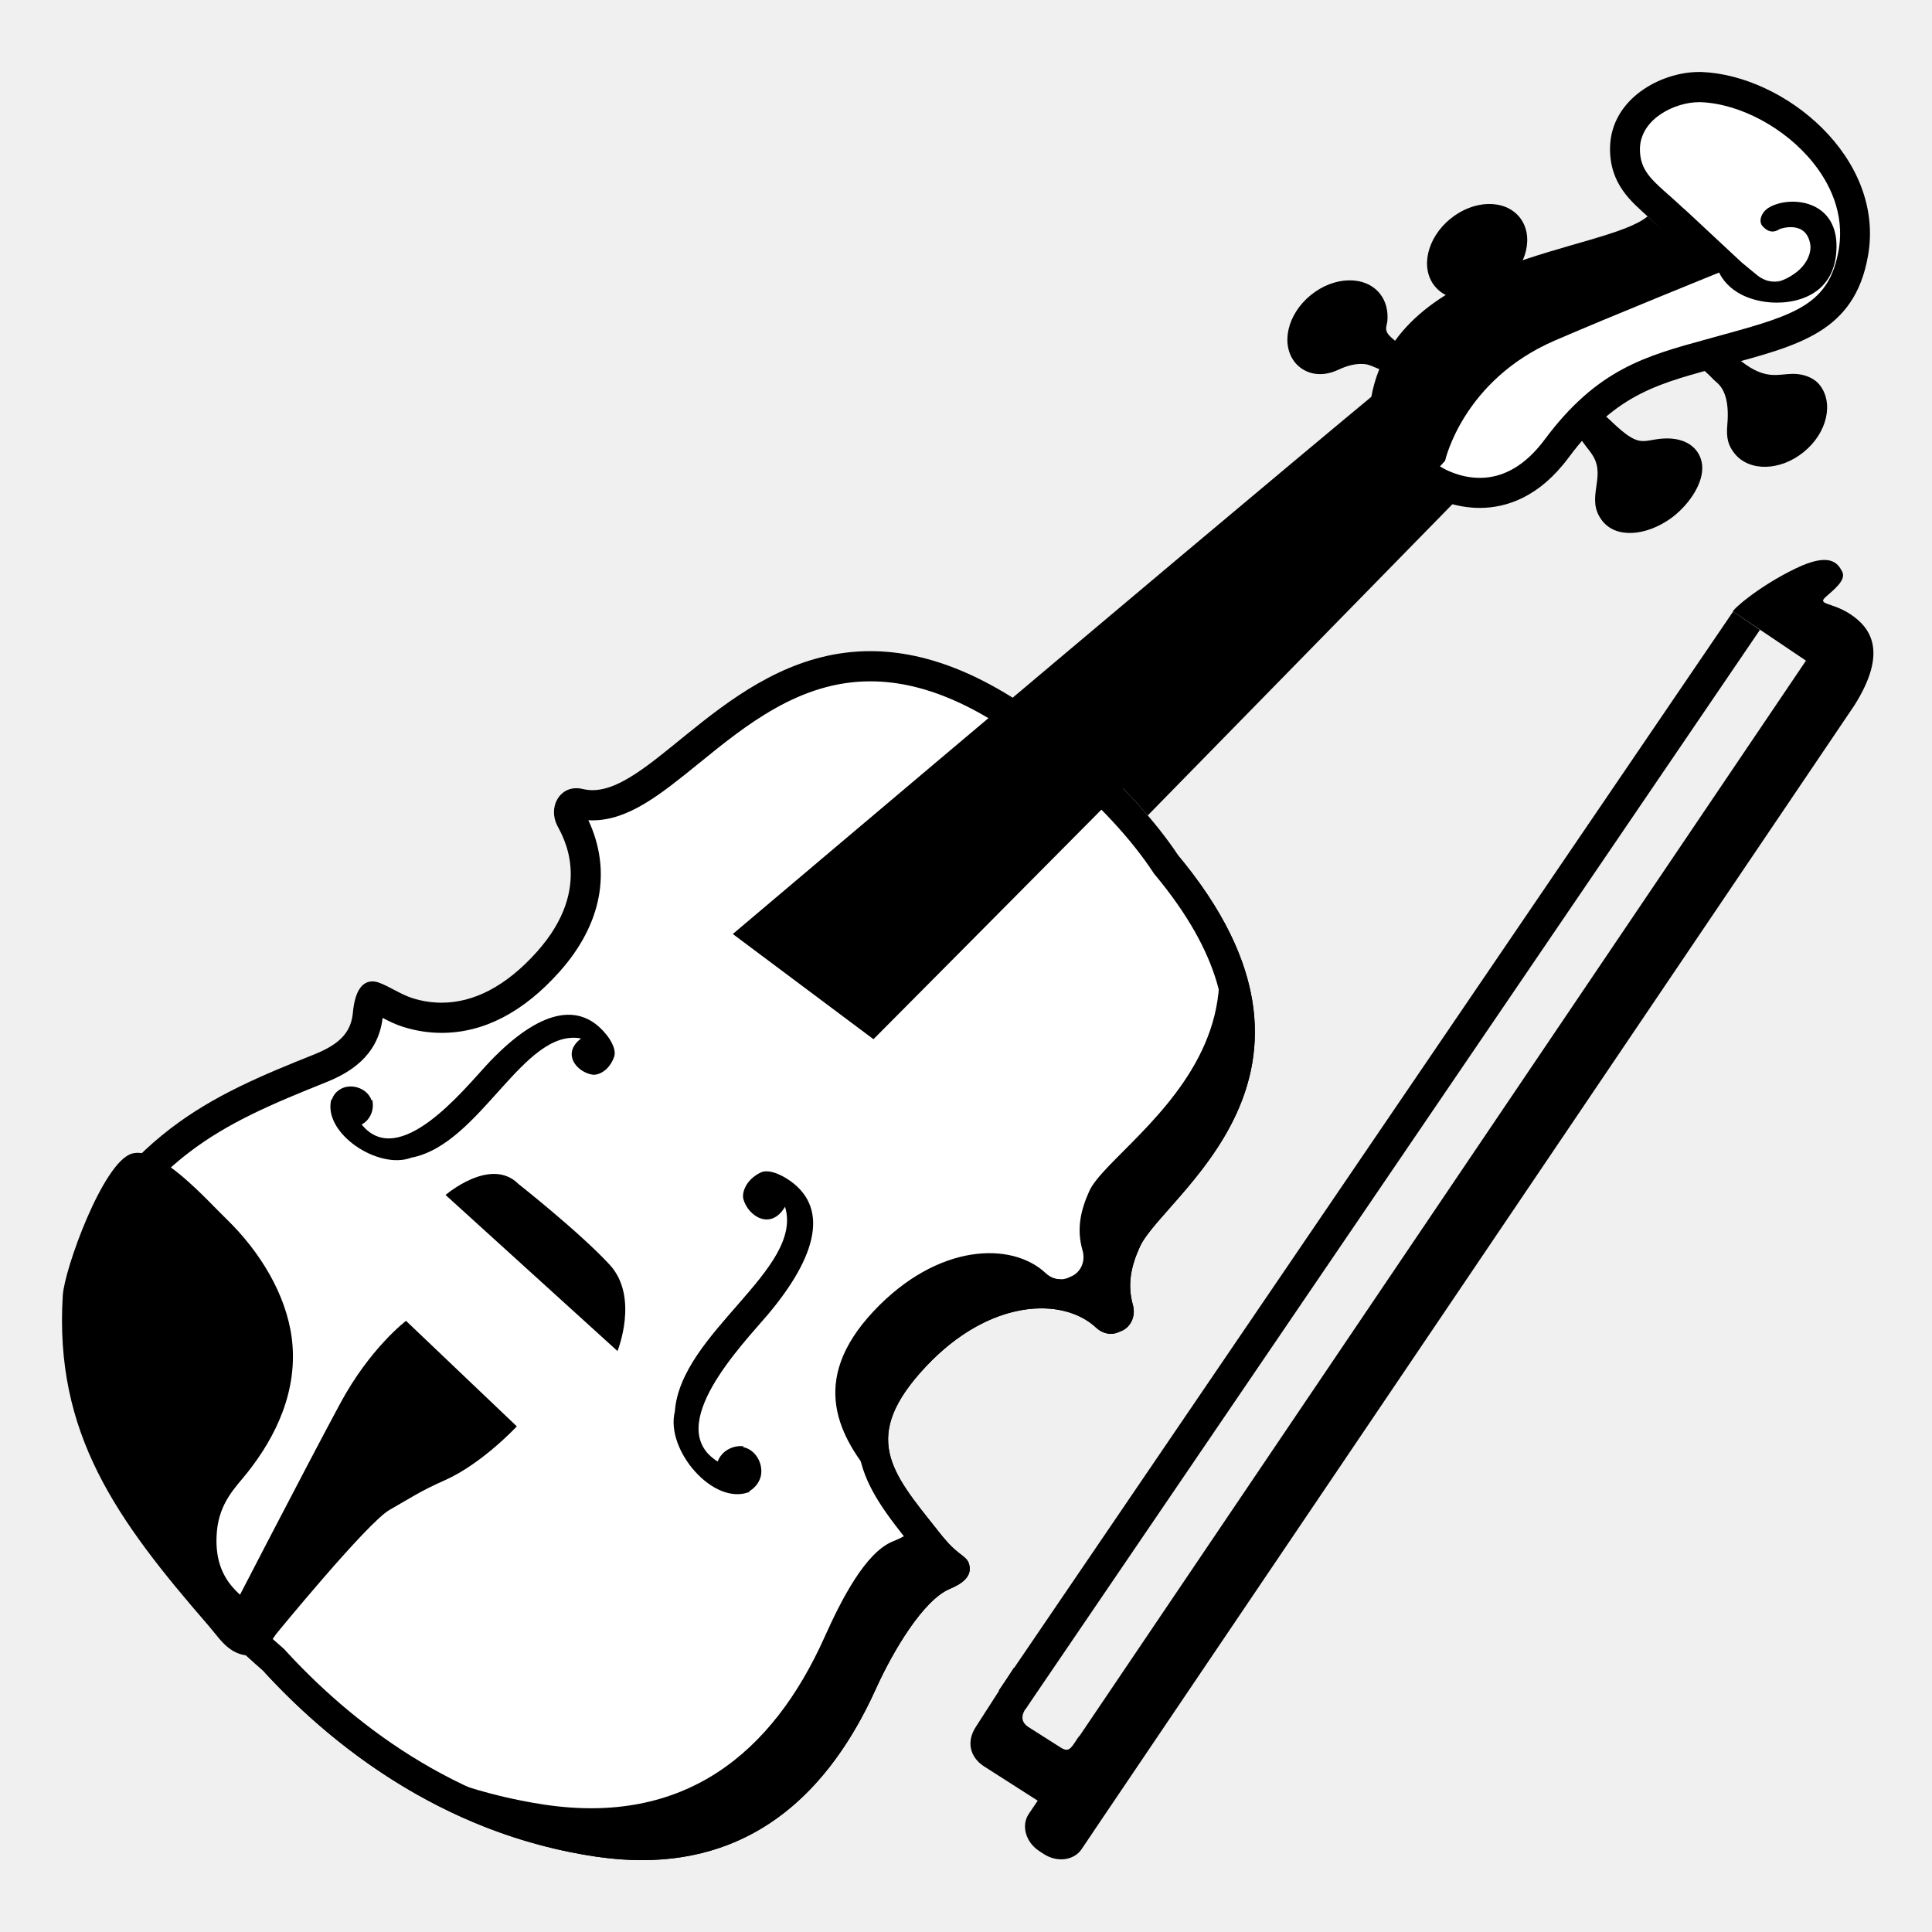
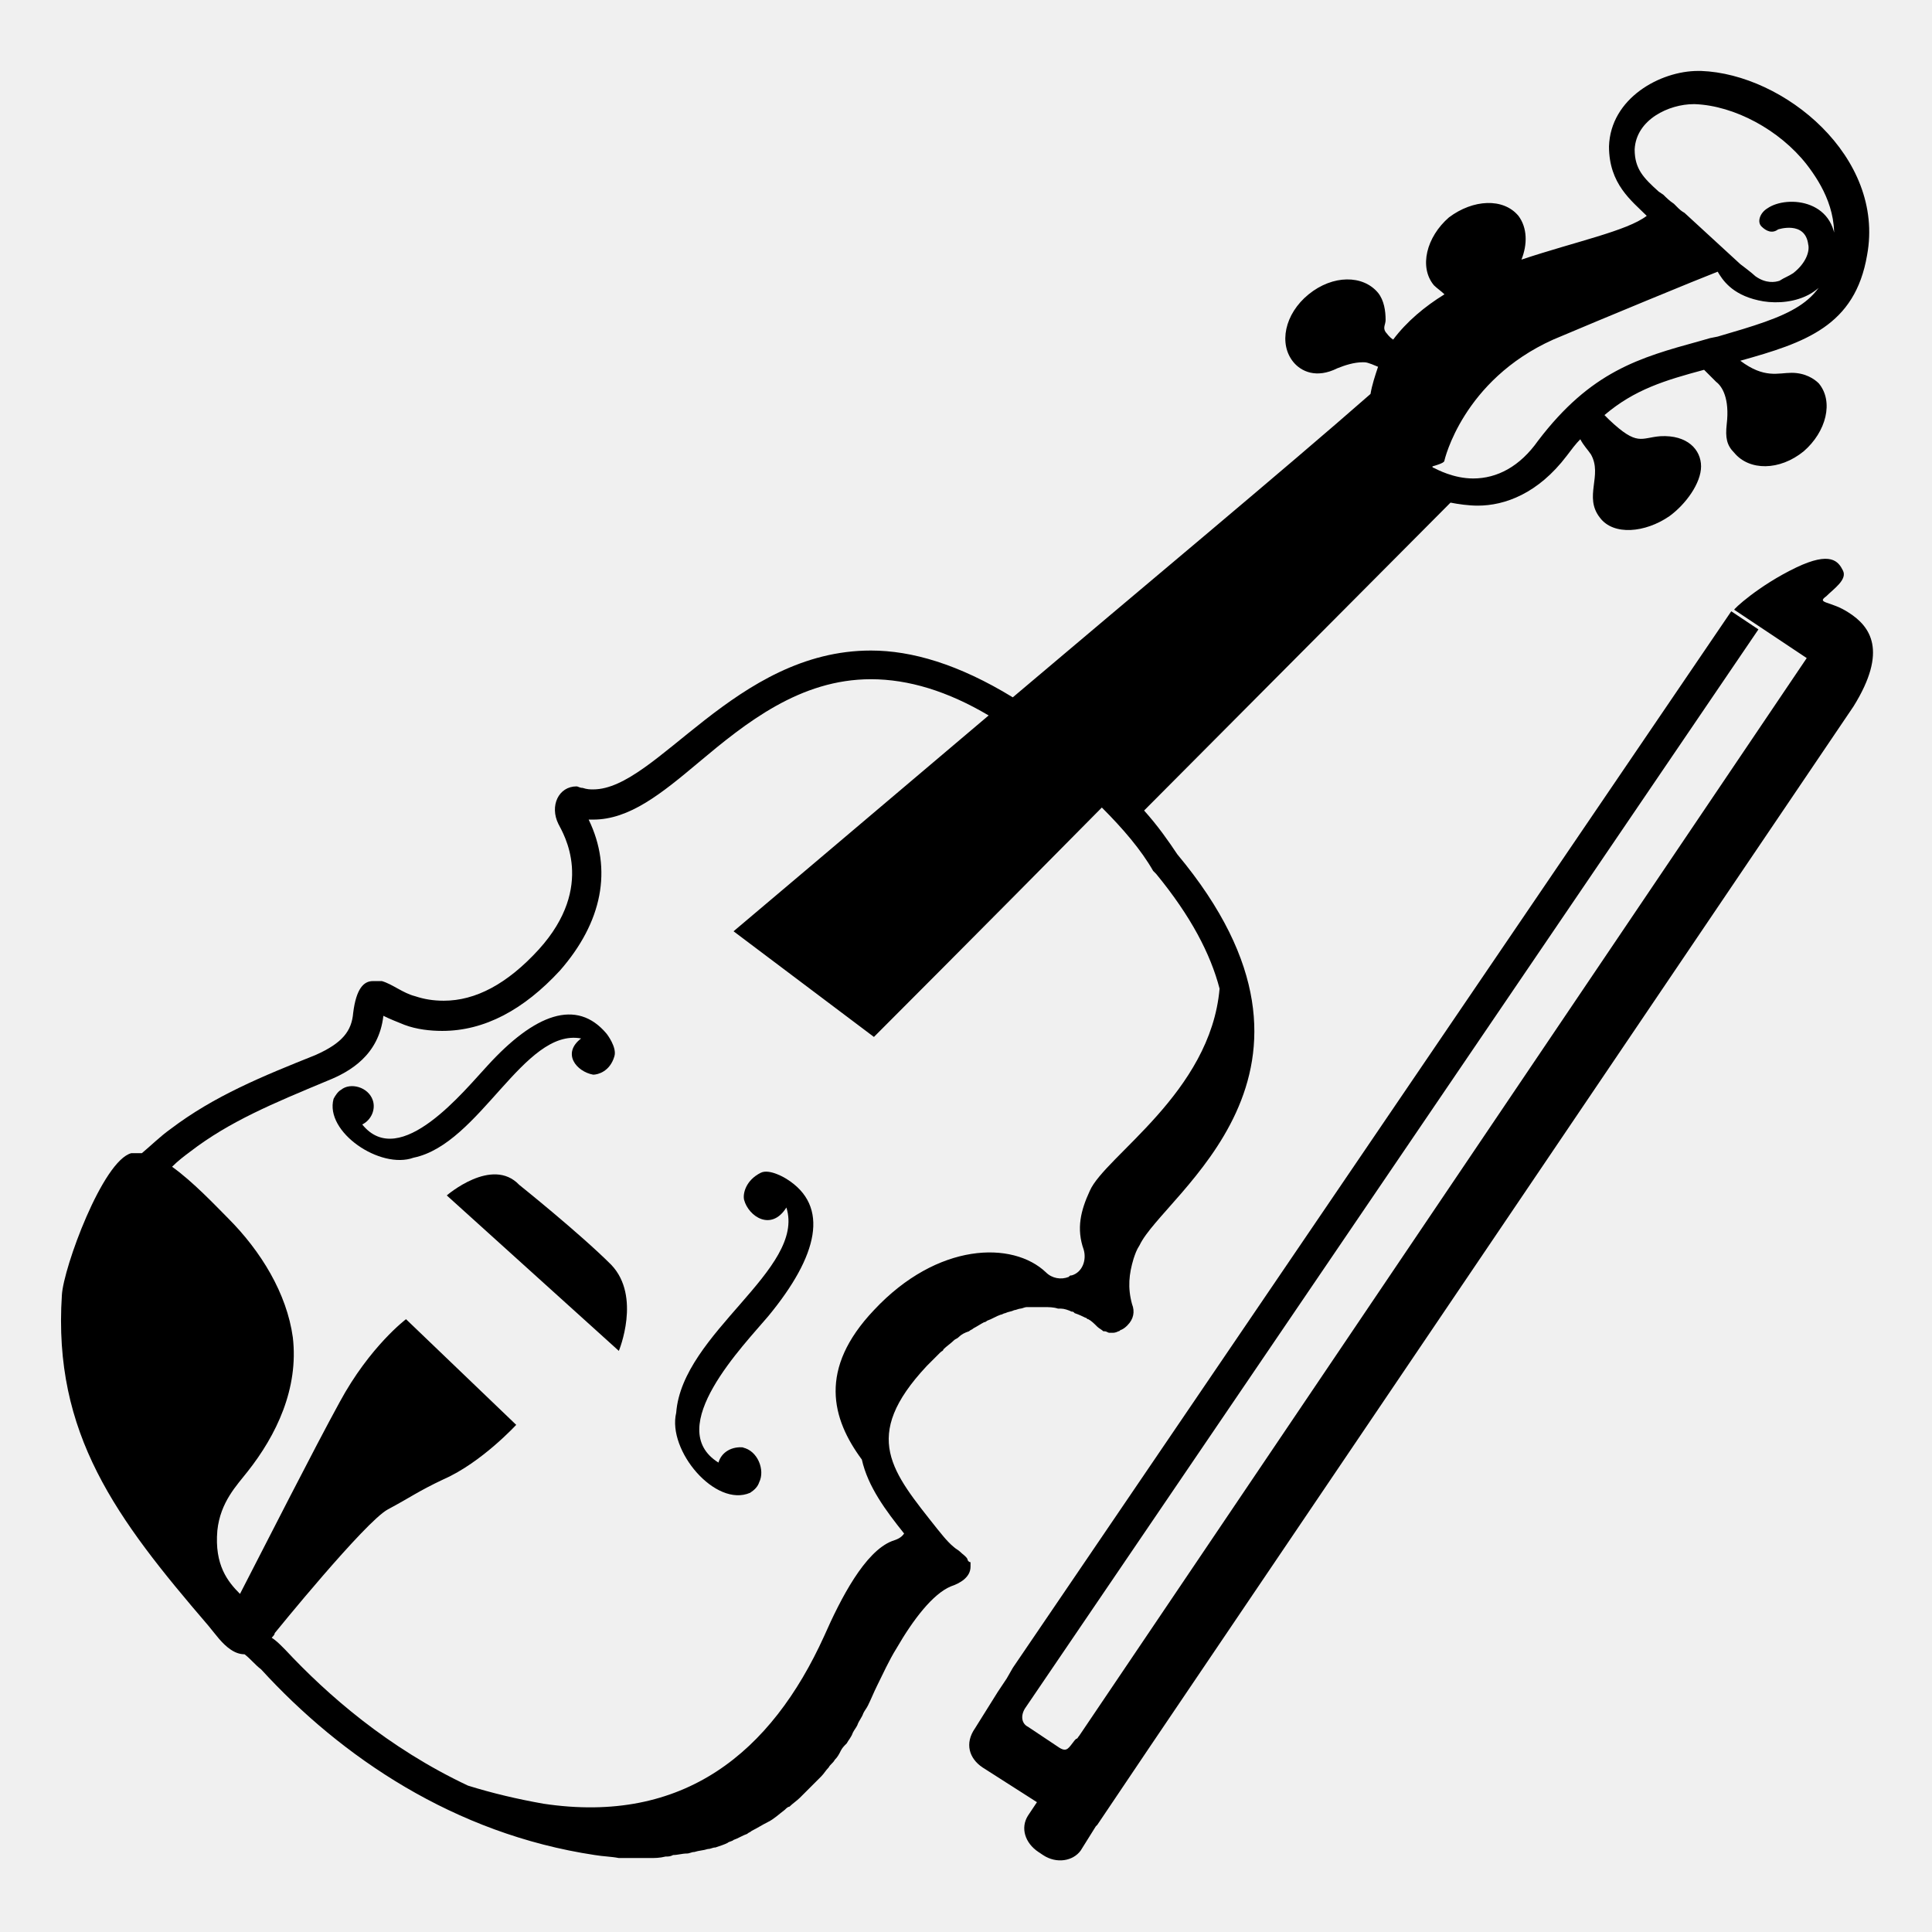
<svg xmlns="http://www.w3.org/2000/svg" viewBox="0 0 128 128">
-   <polygon points="67.96,113.21 66.17,112 114.82,40.52 116.6,41.73 " />
-   <path d="M122.86,46.73l-46.57,68.92l-3.52,5.21l-0.06,0.09l-1.05,1.56c-0.51,0.76-1.64,0.9-2.53,0.31l-0.29-0.19 c-0.89-0.59-1.19-1.68-0.69-2.44l0.6-0.89l-3.58-2.29c-0.89-0.59-1.18-1.61-0.5-2.63l2.51-3.9c0.99,0.65,1.45,1.72,1,2.38 l-0.23,0.35c-0.37,0.55-0.21,0.95,0.17,1.2l2.14,1.36c0.53,0.34,0.67,0.09,1.04-0.46l0.06-0.1c0.06-0.09,0.12-0.17,0.19-0.24 l48.1-71.2c0,0-4.82-3.25-4.83-3.25c-0.11-0.07,1.63-1.64,4.13-2.85c2.27-1.1,2.8-0.38,3.1,0.2c0.29,0.56-0.56,1.2-1.07,1.66 c-0.62,0.54,0.33,0.36,1.53,1.11C123.92,41.54,125.12,43.14,122.86,46.73z" />
-   <path d="M90.38,24.12c-0.58-0.05-1.16,0.12-1.67,0.36c-1.39,0.66-2.41,0.14-2.9-0.45c-0.98-1.2-0.53-3.2,1.02-4.47 c1.55-1.27,3.6-1.32,4.58-0.12c0.41,0.5,0.56,1.16,0.51,1.8c-0.03,0.31-0.17,0.51-0.01,0.81c0.14,0.26,0.61,0.59,1.25,1.13 c0.27,0.23-0.65,1.78-0.97,1.64C90.81,24.19,90.63,24.14,90.38,24.12z" />
-   <ellipse cx="97.86" cy="16.68" rx="3.62" ry="2.81" transform="matrix(0.7738 -0.6335 0.6335 0.7738 11.5736 65.7619)" />
-   <path d="M74.92,53.32c-0.3-0.29-0.59-0.54-0.89-0.81l-58.02,56.55c5.35,6.43,13.33,12.46,23.5,13.95 c9.23,1.35,15.04-3.43,18.51-11.1c1.15-2.54,3.14-5.89,4.9-6.64c0.66-0.28,1.55-0.75,1.28-1.66c-0.12-0.41-0.48-0.52-1.07-1.07 c-0.47-0.44-0.96-1.09-1.07-1.23c-3.01-3.78-5.08-6.12-0.73-10.76c4.24-4.53,9.11-4.64,11.3-2.58c0.4,0.37,0.95,0.51,1.45,0.3 c0.07-0.03,0.13-0.06,0.2-0.08c0.67-0.28,0.97-1.02,0.78-1.72c-0.4-1.41-0.1-2.65,0.47-3.89C77.22,78.92,92.14,69.97,74.92,53.32z" />
-   <rect height="2.52" transform="matrix(0.6995 -0.7146 0.7146 0.6995 -4.9345 73.8068)" width="42.67" x="63.96" y="41.51" />
-   <path d="M71.32,49.37c-18.88-16.17-26.71,4.43-32.73,2.9c-1.43-0.36-2.33,1.13-1.67,2.43 c0.31,0.61,2.48,4.06-1.34,8.35c-2.76,3.09-5.61,3.9-8.25,3.08c-0.79-0.25-1.55-0.79-2.23-1.03s-1.53-0.02-1.72,1.98 c-0.11,1.18-0.71,2.03-2.52,2.76c-3.53,1.41-6.7,2.73-9.58,4.94c-6.19,4.76-9.3,11.94-5.37,20.74s14.5,21.65,30.08,24.03 c9.34,1.43,15.18-3.37,18.64-11.09c1.14-2.55,2.72-5.59,4.5-6.33c0.67-0.28,1.36-0.53,1.38-1.37c0.02-0.81-1.26-1.27-2.34-2.51 c-2.63-3.02-4.63-6.75-0.3-11.37c4.26-4.54,9.18-4.63,11.41-2.53c0.4,0.38,0.97,0.52,1.48,0.31c0.06-0.03,0.12-0.05,0.18-0.08 c0.68-0.28,0.99-1.03,0.78-1.74c-0.41-1.43-0.12-2.67,0.45-3.93C73.82,75.25,91.22,66.41,71.32,49.37z" fill="#FFFFFF" />
-   <path d="M15.02,80.78c2.2,2.14,3.93,4.96,4.31,7.87c0.44,3.45-1.04,6.53-2.97,8.95c-0.72,0.91-1.82,1.92-1.99,3.86 c-0.32,3.61,2.13,4.41,2.7,5.27c0.57,0.86,0.86,2.08,0.22,2.67c-0.47,0.43-1.28,0.33-1.91-0.06c-0.63-0.39-1.06-1.05-1.55-1.62 c-6.12-7.05-10.24-12.74-9.67-21.9c0.11-1.75,2.67-8.84,4.58-9.39C10.53,75.9,13.66,79.46,15.02,80.78z" />
-   <path d="M98.06,32.65c-1.58,0-2.76-0.66-3.09-0.86c-0.54-0.34-1.03-0.62-1.45-0.87c-2.25-1.31-2.25-1.31-1.66-4.48 c1.1-5.93,7.88-7.89,12.82-9.32c2.3-0.67,4.12-1.19,5.12-2.02l0.89-0.74l-1.12-1.02c-0.91-0.82-1.94-1.76-1.9-3.57 c0.06-2.62,2.87-4.01,4.88-4.01h0.17c2.87,0.11,6.15,1.86,8.17,4.35c1.16,1.44,2.43,3.76,1.92,6.65c-0.76,4.29-3.75,5.1-8.28,6.34 l-1.19,0.33c-3.87,1.06-6.92,1.89-10.18,6.27C101.7,31.66,99.98,32.65,98.06,32.65L98.06,32.65z M109.4,15.9 c0.52,0.48,0.65,0.6,1.03,0.6c0.01,0,2.58-0.03,2.58-0.03l-2.24-2.03L109.4,15.9z" fill="#FFFFFF" />
-   <path d="M112.55,6.77h0.13c2.6,0.1,5.58,1.7,7.42,3.98c1.03,1.27,2.16,3.32,1.71,5.85c-0.62,3.51-2.77,4.24-7.56,5.55l-0.54,0.15 l-0.65,0.18c-4.05,1.11-7.25,1.98-10.72,6.64c-1.25,1.68-2.7,2.54-4.29,2.54c-1.35,0-2.37-0.59-2.56-0.71 c-0.56-0.35-1.05-0.63-1.48-0.89c-0.58-0.34-1.3-0.76-1.42-0.93c-0.06-0.14-0.1-0.65,0.24-2.51c0.99-5.33,7.16-7.11,12.12-8.54 c1.54-0.44,2.87-0.83,3.93-1.29c0.45,0.41,0.85,0.71,1.55,0.71h0.01l5.05-0.02l-3.69-3.44c0,0-0.16-0.14-0.36-0.32l-0.29-0.27 c-0.27-0.24-0.48-0.44-0.66-0.59l0,0l-0.26-0.23c-1-0.9-1.6-1.54-1.58-2.81C108.71,7.85,110.99,6.77,112.55,6.77L112.55,6.77 M112.55,4.77c-2.5,0-5.81,1.76-5.88,4.99c-0.05,2.47,1.49,3.65,2.47,4.56c0,0,0.01,0.01,0.02,0.02l0,0l0,0c0,0,0.56,0.51,0.93,0.85 c0.19,0.18,0.34,0.31,0.34,0.31l0,0c0,0-0.15-0.13-0.34-0.31c-0.34-0.31-0.83-0.75-0.94-0.85c-2.83,2.35-16.57,2.65-18.29,11.92 c-0.84,4.53-0.07,4.11,3.56,6.38c0.69,0.43,2.02,1.01,3.62,1.01c1.81,0,3.97-0.75,5.89-3.34c3.22-4.33,6.08-4.92,10.29-6.08 c4.88-1.34,8.64-2.18,9.54-7.28c1.15-6.49-5.52-11.97-11.03-12.18C112.68,4.77,112.61,4.77,112.55,4.77L112.55,4.77z" />
-   <path d="M110.82,15.53c0,0,2.58,2.05,3.34,2.42c0,0-7.5,3.03-11.17,4.62c-6.08,2.64-7.25,7.96-7.25,7.96 c-1.87,2.12-37.87,38.32-37.87,38.32l-9.32-6.97c0,0,41.19-34.85,46.99-39.43C99.66,19.21,110.82,15.53,110.82,15.53z" />
-   <path d="M116.61,19.94c-2.48-0.51-2.85-2.25-2.85-2.25s2.64,2.21,5.13,0.44c0.96-0.68,1.11-1.54,1.05-1.91 c-0.26-1.69-2.01-1.06-2.04-1.04c-0.46,0.3-0.82,0.14-1.12-0.19c-0.3-0.32-0.09-0.91,0.37-1.21c1.35-0.86,4.78-0.62,4.51,2.92 C121.43,19.92,118.31,20.3,116.61,19.94z" />
-   <path d="M50.28,98.13c0.44-0.8-0.05-2.06-1.06-2.26l0.05-0.05c-0.75-0.09-1.48,0.34-1.72,1.01c-3.69-2.29,1.68-7.8,3.3-9.71 c3.31-3.92,4.16-7.24,1.25-9.05c-0.01,0-1.07-0.71-1.72-0.38c-1.03,0.51-1.23,1.39-1.13,1.75c0.31,1.14,1.82,2.11,2.76,0.51 c1.27,4.14-6.93,8.35-7.3,13.57c-0.64,2.54,2.56,6.28,4.95,5.32l-0.02-0.04C49.91,98.64,50.14,98.41,50.28,98.13z" />
-   <path d="M22.49,72.2c0.67-0.47,1.84-0.16,2.13,0.71l0.04-0.05c0.16,0.66-0.14,1.35-0.7,1.64c2.46,3.05,6.76-2.3,8.27-3.93 c3.11-3.35,5.97-4.45,7.92-2.05c0.01,0,0.75,0.88,0.54,1.49c-0.34,0.97-1.09,1.24-1.43,1.19c-1.05-0.16-2.08-1.4-0.76-2.4 c-3.83-0.71-6.65,7.02-11.25,7.9c-2.19,0.83-5.88-1.63-5.3-3.86l0.04,0.01C22.07,72.59,22.25,72.35,22.49,72.2z" />
-   <path d="M34.24,94.5c0,0-2.29,2.47-4.77,3.57c-1.66,0.74-2.2,1.13-3.67,1.97c-1.47,0.84-7.5,8.21-7.5,8.21 c-0.33,0.49-0.67,1-1.28,1.19s-2.22-1.66-2.22-1.66S20.18,97.36,22.53,93c1.99-3.7,4.37-5.49,4.37-5.49L34.24,94.5z" />
-   <path d="M40.91,89.51L29.52,79.17c0,0,2.99-2.58,4.84-0.72c0,0,4.07,3.21,6.04,5.35C42.36,85.94,40.91,89.51,40.91,89.51z" />
-   <path d="M110.7,34.34c-1.63,1.17-3.66,1.37-4.58,0.12c-1.08-1.45,0.27-2.8-0.56-4.22c-0.26-0.45-0.65-0.81-0.89-1.27 c-0.24-0.46-0.29-1.09,0.1-1.44c0.87-0.76,1.73,0.14,1.99,0.39c1.87,1.79,2.01,1.25,3.36,1.14c1.79-0.14,2.67,0.86,2.66,1.97 C112.77,32.19,111.8,33.54,110.7,34.34z" />
-   <path d="M119.51,29.94c-1.55,1.27-3.6,1.32-4.58,0.12c-0.44-0.54-0.57-1.06-0.49-1.93c0.15-1.7-0.28-2.44-0.7-2.79 c-0.25-0.21-0.45-0.45-0.68-0.65c-0.42-0.35-0.37-0.81-0.22-1.1s0.7-0.53,1.02-0.5c0.58,0.06,1.04,0.49,1.51,0.85 c1.61,1.26,2.44,0.84,3.37,0.83s1.52,0.37,1.79,0.7C121.52,26.67,121.06,28.68,119.51,29.94z" />
-   <polygon points="96.28,20.33 102.55,18.29 102.88,19.6 94.16,25.3 93.16,23.18 " />
-   <path d="M115.48,17.46c0,0,0.74,0.62,0.97,0.8c0.65,0.5,1.27,0.43,1.58,0.32l-1.75,0.7l-3.14-1.8l0.82-0.14L115.48,17.46z" />
-   <path d="M57.66,43.14v2c3.8,0,7.84,1.88,12.36,5.75c2.78,2.39,4.94,4.71,6.39,6.92l0.06,0.09l0.07,0.08 c8.61,10.37,3.08,16.63-0.57,20.77c-1.02,1.15-1.83,2.07-2.25,2.99c-0.44,0.95-0.94,2.32-0.82,3.94c-1.11-0.65-2.45-1-3.9-1 c-3.17,0-6.41,1.6-9.12,4.5c-5.43,5.79-2.46,9.5,0.4,13.1l0.21,0.27l0.03,0.04c0.16,0.21,0.55,0.71,0.99,1.17 c-2.49,1.53-4.52,5.57-5.32,7.33c-3.09,6.83-7.56,10.15-13.68,10.15c-0.87,0-1.79-0.07-2.72-0.21c-9.72-1.42-16.72-7.14-20.88-11.68 l-0.08-0.09l-0.09-0.08c-6.66-5.74-9.92-12.04-11.01-14.48C3.49,85.2,8.9,79.13,12.5,76.37c2.6-2,5.54-3.24,9.11-4.67 c1.46-0.59,3.43-1.67,3.74-4.26c0.41,0.21,0.86,0.44,1.38,0.6c0.83,0.26,1.68,0.39,2.53,0.39c2.78,0,5.41-1.36,7.81-4.05 c2.81-3.15,3.47-6.7,1.91-10.04c0.09,0.01,0.18,0.01,0.27,0.01c2.4,0,4.54-1.74,7.02-3.75c3.15-2.56,6.71-5.46,11.39-5.46V43.14 M57.66,43.14c-9.05,0-14.22,9.21-18.41,9.21c-0.22,0-0.44-0.03-0.66-0.08c-0.15-0.04-0.29-0.05-0.42-0.05 c-1.17,0-1.84,1.32-1.25,2.48c0.31,0.61,2.48,4.06-1.34,8.35c-2.1,2.35-4.25,3.38-6.32,3.38c-0.65,0-1.3-0.1-1.93-0.3 c-0.79-0.25-1.55-0.79-2.23-1.03c-0.14-0.05-0.28-0.08-0.43-0.08c-0.57,0-1.14,0.46-1.29,2.06c-0.11,1.18-0.71,2.03-2.52,2.76 c-3.53,1.41-6.7,2.73-9.58,4.94c-6.19,4.76-9.3,11.94-5.37,20.74c2.07,4.64,6,10.42,11.53,15.18c5.3,5.79,12.77,10.95,22.07,12.31 c1.05,0.15,2.05,0.23,3.01,0.23c7.51,0,12.42-4.53,15.5-11.33c1.15-2.54,3.14-5.89,4.9-6.64c0.66-0.28,1.55-0.75,1.28-1.66 c-0.12-0.41-0.48-0.52-1.07-1.07c-0.47-0.44-0.96-1.09-1.07-1.23c-3.01-3.78-5.08-6.12-0.73-10.76c2.57-2.74,5.37-3.87,7.66-3.87 c1.49,0,2.77,0.47,3.64,1.29c0.27,0.25,0.62,0.4,0.97,0.4c0.16,0,0.33-0.03,0.48-0.1c0.07-0.03,0.13-0.06,0.2-0.08 c0.67-0.28,0.97-1.02,0.78-1.72c-0.4-1.41-0.1-2.65,0.47-3.89c1.57-3.4,14.59-11.38,2.55-25.88c-1.49-2.25-3.68-4.69-6.76-7.33 C65.94,44.76,61.46,43.14,57.66,43.14L57.66,43.14z" />
+   <g>
+     <path d="M122.5,40.6c-1.2-0.8-2.2-0.6-1.5-1.1c0.5-0.5,1.4-1.1,1.1-1.7c-0.3-0.6-0.8-1.3-3.1-0.2c-2.5,1.2-4.2,2.8-4.1,2.8 c0,0,4.8,3.2,4.8,3.2L71.5,115c-0.1,0.1-0.1,0.2-0.2,0.2l-0.1,0.1c-0.4,0.5-0.5,0.8-1,0.5l-2.1-1.4c-0.4-0.2-0.5-0.7-0.2-1.2l0,0 l0,0l48.6-71.5l-1.8-1.2l-47.6,70c0,0,0,0,0,0l-0.4,0.7l-0.6,0.9l0,0l-1.5,2.4c-0.7,1-0.4,2,0.5,2.6l3.6,2.3l-0.6,0.9 c-0.5,0.8-0.2,1.8,0.7,2.4l0.3,0.2c0.9,0.6,2,0.4,2.5-0.3l1-1.6l0.1-0.1l3.5-5.2l46.6-68.9C125.1,43.1,123.9,41.5,122.5,40.6z" />
+     <path d="M52.1,78.1c0,0-1.1-0.7-1.7-0.4c-1,0.5-1.2,1.4-1.1,1.8c0.3,1.1,1.8,2.1,2.8,0.5c1.3,4.1-6.9,8.3-7.3,13.6 c-0.6,2.5,2.6,6.3,4.9,5.3l0,0c0.3-0.2,0.5-0.4,0.6-0.7c0.4-0.8-0.1-2.1-1.1-2.3l0.1,0c-0.8-0.1-1.5,0.3-1.7,1 c-3.7-2.3,1.7-7.8,3.3-9.7C54.2,83.2,55,79.9,52.1,78.1z" />
+     <path d="M38.5,68.8c-1.3,1-0.3,2.2,0.8,2.4c0.3,0,1.1-0.2,1.4-1.2c0.2-0.6-0.5-1.5-0.5-1.5c-2-2.4-4.8-1.3-7.9,2.1 c-1.5,1.6-5.8,7-8.3,3.9c0.6-0.3,0.9-1,0.7-1.6l0,0c-0.3-0.9-1.5-1.2-2.1-0.7c-0.2,0.1-0.4,0.4-0.5,0.6l0,0 c-0.6,2.2,3.1,4.7,5.3,3.9C31.8,75.8,34.7,68.1,38.5,68.8z" />
+     <path d="M34.4,78.5c-1.8-1.9-4.8,0.7-4.8,0.7l11.4,10.3c0,0,1.5-3.6-0.5-5.7C38.4,81.7,34.4,78.5,34.4,78.5z" />
+     <path d="M64.1,103.3c-0.1-0.2-0.3-0.3-0.5-0.5c-0.1-0.1-0.3-0.2-0.4-0.3c-0.5-0.4-1-1.1-1.1-1.2c-3-3.8-5.1-6.1-0.7-10.8 c0.3-0.3,0.6-0.6,0.9-0.9c0.1-0.1,0.2-0.1,0.2-0.2c0.2-0.2,0.5-0.4,0.7-0.6c0.1-0.1,0.2-0.1,0.3-0.2c0.2-0.2,0.4-0.3,0.7-0.4 c0.1-0.1,0.2-0.1,0.3-0.2c0.2-0.1,0.5-0.3,0.7-0.4c0.1,0,0.2-0.1,0.2-0.1c0.3-0.1,0.6-0.3,0.9-0.4c0.1,0,0.2-0.1,0.3-0.1 c0.2-0.1,0.4-0.1,0.6-0.2c0.1,0,0.3-0.1,0.4-0.1c0.1,0,0.3-0.1,0.4-0.1c0.1,0,0.3,0,0.4,0c0.1,0,0.3,0,0.4,0c0.1,0,0.3,0,0.4,0 c0.3,0,0.6,0,0.9,0.1c0.1,0,0.2,0,0.2,0c0.2,0,0.5,0.1,0.7,0.2c0.1,0,0.1,0,0.2,0.1c0.3,0.1,0.5,0.2,0.7,0.3c0.1,0,0.1,0.1,0.2,0.1 c0.2,0.1,0.4,0.3,0.6,0.5c0.1,0.1,0.3,0.2,0.4,0.3c0,0,0.1,0,0.1,0c0.1,0,0.2,0.1,0.3,0.1c0,0,0.1,0,0.1,0c0,0,0.1,0,0.1,0 c0,0,0,0,0,0c0.1,0,0.2,0,0.4-0.1c0.1,0,0.1-0.1,0.2-0.1c0.2-0.1,0.3-0.2,0.4-0.3c0.4-0.4,0.5-0.9,0.3-1.4c-0.3-1.1-0.2-2,0.1-3 c0.1-0.3,0.2-0.6,0.4-0.9c1.6-3.4,14.6-11.4,2.5-25.9c-0.6-0.9-1.3-1.9-2.2-2.9l20.3-20.4c0.5,0.1,1.2,0.2,1.8,0.2 c1.8,0,4-0.8,5.9-3.3c0.3-0.4,0.6-0.8,0.9-1.1c0.2,0.4,0.5,0.7,0.7,1c0.8,1.4-0.5,2.8,0.6,4.2c0.9,1.2,3,1,4.6-0.1 c1.1-0.8,2.1-2.2,2.1-3.3c0-1.1-0.9-2.1-2.7-2c-1.3,0.1-1.5,0.7-3.4-1.1c-0.1-0.1-0.2-0.2-0.3-0.3c2-1.7,4-2.3,6.6-3 c0,0,0.1,0.1,0.1,0.1c0.2,0.2,0.4,0.4,0.7,0.7c0.4,0.3,0.9,1.1,0.7,2.8c-0.1,0.9,0,1.4,0.5,1.9c1,1.2,3,1.2,4.6-0.1 c1.5-1.3,2-3.3,1-4.5c-0.3-0.3-0.9-0.7-1.8-0.7s-1.8,0.4-3.4-0.8c0,0,0,0,0,0c4.3-1.2,7.6-2.3,8.4-7c1.2-6.5-5.5-12-11-12.2 c0,0-0.1,0-0.2,0c-2.5,0-5.8,1.8-5.9,5c0,2.5,1.5,3.6,2.5,4.6c0,0,0,0,0,0h0c-1.3,1-4.7,1.7-8.3,2.9c0.4-1,0.4-2.1-0.2-2.9 c-1-1.2-3-1.1-4.6,0.1c-1.5,1.3-2,3.3-1,4.5c0.2,0.2,0.5,0.4,0.7,0.6c-1.3,0.8-2.5,1.8-3.4,3c-0.3-0.2-0.4-0.4-0.5-0.5 c-0.2-0.3,0-0.5,0-0.8c0-0.6-0.1-1.3-0.5-1.8c-1-1.2-3-1.2-4.6,0.1s-2,3.3-1,4.5c0.5,0.6,1.5,1.1,2.9,0.4c0.5-0.2,1.1-0.4,1.7-0.4 c0.2,0,0.3,0,1,0.3c-0.2,0.6-0.4,1.2-0.5,1.8c0,0,0,0,0,0C85.1,31.1,75.6,39,67.1,46.2c-3.6-2.2-6.7-3.1-9.4-3.1 c-9,0-14.2,9.2-18.4,9.2c-0.2,0-0.4,0-0.7-0.1c-0.2,0-0.3-0.1-0.4-0.1c-1.2,0-1.8,1.3-1.2,2.5c0.3,0.6,2.5,4.1-1.3,8.3 c-2.1,2.3-4.2,3.4-6.3,3.4c-0.7,0-1.3-0.1-1.9-0.3c-0.8-0.2-1.5-0.8-2.2-1C25,65,24.8,65,24.7,65c-0.6,0-1.1,0.5-1.3,2.1 c-0.1,1.2-0.7,2-2.5,2.8c-3.5,1.4-6.7,2.7-9.6,4.9c-0.7,0.5-1.3,1.1-1.9,1.6c-0.2,0-0.5,0-0.7,0c-1.9,0.5-4.5,7.6-4.6,9.4 c-0.6,9.2,3.6,14.8,9.7,21.9c0.5,0.6,0.9,1.2,1.5,1.6c0.3,0.2,0.6,0.3,0.9,0.3c0.4,0.3,0.7,0.7,1.1,1c5.3,5.8,12.8,10.9,22.1,12.3 c0.6,0.1,1.1,0.1,1.6,0.2c0.1,0,0.3,0,0.4,0c0.3,0,0.6,0,1,0c0.1,0,0.1,0,0.2,0c0.1,0,0.3,0,0.4,0c0.4,0,0.7,0,1.1-0.1 c0.2,0,0.3,0,0.5-0.1c0.3,0,0.6-0.1,0.9-0.1c0.2,0,0.3-0.1,0.5-0.1c0.3-0.1,0.6-0.1,0.9-0.2c0.2,0,0.3-0.1,0.5-0.1 c0.3-0.1,0.6-0.2,0.8-0.3c0.1-0.1,0.3-0.1,0.4-0.2c0.3-0.1,0.6-0.3,0.9-0.4c0.1-0.1,0.2-0.1,0.3-0.2c0.4-0.2,0.7-0.4,1.1-0.6 c0,0,0,0,0,0c0.4-0.2,0.7-0.5,1.1-0.8c0.1-0.1,0.2-0.2,0.3-0.2c0.2-0.2,0.5-0.4,0.7-0.6c0.1-0.1,0.2-0.2,0.4-0.4 c0.2-0.2,0.4-0.4,0.6-0.6c0.1-0.1,0.3-0.3,0.4-0.4c0.2-0.2,0.3-0.4,0.5-0.6c0.1-0.2,0.3-0.3,0.4-0.5c0.2-0.2,0.3-0.4,0.4-0.6 c0.1-0.2,0.2-0.3,0.4-0.5c0.1-0.2,0.3-0.4,0.4-0.7c0.1-0.2,0.2-0.3,0.3-0.5c0.1-0.3,0.3-0.5,0.4-0.8c0.1-0.2,0.2-0.3,0.3-0.5 c0.2-0.4,0.4-0.9,0.6-1.3c0.4-0.8,0.8-1.7,1.3-2.5c1.1-1.9,2.4-3.6,3.6-4.1c0.6-0.2,1.3-0.6,1.3-1.3c0-0.1,0-0.2,0-0.3 C64.2,103.5,64.1,103.4,64.1,103.3z M95.7,30.5c0,0,1.2-5.3,7.2-8c3.3-1.4,9.6-4,10.9-4.5c0.3,0.5,0.9,1.5,2.7,1.9 c1.7,0.4,4.8,0,5.1-3.2c0.3-3.5-3.2-3.8-4.5-2.9c-0.5,0.3-0.7,0.9-0.4,1.2c0.3,0.3,0.7,0.5,1.1,0.2c0,0,1.8-0.6,2,1 c0.1,0.4-0.1,1.2-1,1.9c-0.3,0.2-0.6,0.3-0.9,0.5c-0.3,0.1-0.9,0.2-1.6-0.3c-0.2-0.2-1-0.8-1-0.8l0,0l-3.7-3.4c0,0-0.2-0.1-0.4-0.3 l-0.3-0.3c-0.3-0.2-0.5-0.4-0.7-0.6l-0.3-0.2c-1-0.9-1.6-1.5-1.6-2.8c0.1-2,2.3-3,3.9-3h0.1c2.6,0.1,5.6,1.7,7.4,4 c1,1.3,2.2,3.3,1.7,5.8c-0.6,3.5-2.8,4.2-7.6,5.6l-0.5,0.1l-0.7,0.2c-4,1.1-7.2,2-10.7,6.6c-1.2,1.7-2.7,2.5-4.3,2.5 c-1.3,0-2.4-0.6-2.6-0.7c0,0-0.1,0-0.1-0.1C95.6,30.7,95.7,30.6,95.7,30.5z M59.1,102.1c-1.8,0.7-3.4,3.8-4.5,6.3 c-3.5,7.7-9.3,12.5-18.6,11.1c-1.7-0.3-3.4-0.7-5-1.2c-5.3-2.5-9.3-6-12.1-9l-0.1-0.1l-0.1-0.1c-0.2-0.2-0.4-0.4-0.7-0.6 c0.1-0.1,0.2-0.2,0.2-0.3c0,0,6-7.4,7.5-8.2c1.5-0.8,2-1.2,3.7-2c2.5-1.1,4.8-3.6,4.8-3.6l-7.3-7c0,0-2.4,1.8-4.4,5.5 c-1.7,3.1-4.9,9.4-6.6,12.7c-0.8-0.8-1.7-1.9-1.5-4.2c0.2-1.9,1.3-3,2-3.9c1.9-2.4,3.4-5.5,3-8.9c-0.4-2.9-2.1-5.7-4.3-7.9 c-0.8-0.8-2.3-2.4-3.7-3.4c0.4-0.4,0.8-0.7,1.2-1c2.6-2,5.5-3.2,9.1-4.7c1.5-0.6,3.4-1.7,3.7-4.3c0.4,0.2,0.9,0.4,1.4,0.6 c0.8,0.3,1.7,0.4,2.5,0.4c2.8,0,5.4-1.4,7.8-4c2.8-3.2,3.5-6.7,1.9-10c0.1,0,0.2,0,0.3,0c2.4,0,4.5-1.7,7-3.8 c3.1-2.6,6.7-5.5,11.4-5.5c2.5,0,5.1,0.8,7.8,2.4c-9.2,7.8-16.9,14.3-16.9,14.3l9.3,7c0,0,7.1-7.1,15.1-15.2 c1.4,1.4,2.6,2.8,3.4,4.2l0.1,0.1l0.1,0.1c2.3,2.8,3.6,5.3,4.2,7.6c-0.6,6.9-7.6,11.1-8.6,13.4c-0.6,1.3-0.9,2.5-0.4,3.9 c0.2,0.7-0.1,1.5-0.8,1.7c-0.1,0-0.1,0-0.2,0.1c-0.5,0.2-1.1,0.1-1.5-0.3c-2.2-2.1-7.2-2-11.4,2.5c-3.7,3.9-2.8,7.2-0.8,9.9 c0.4,1.8,1.6,3.4,2.8,4.9C59.7,101.9,59.4,102,59.1,102.1z" />
+   </g>
</svg>
